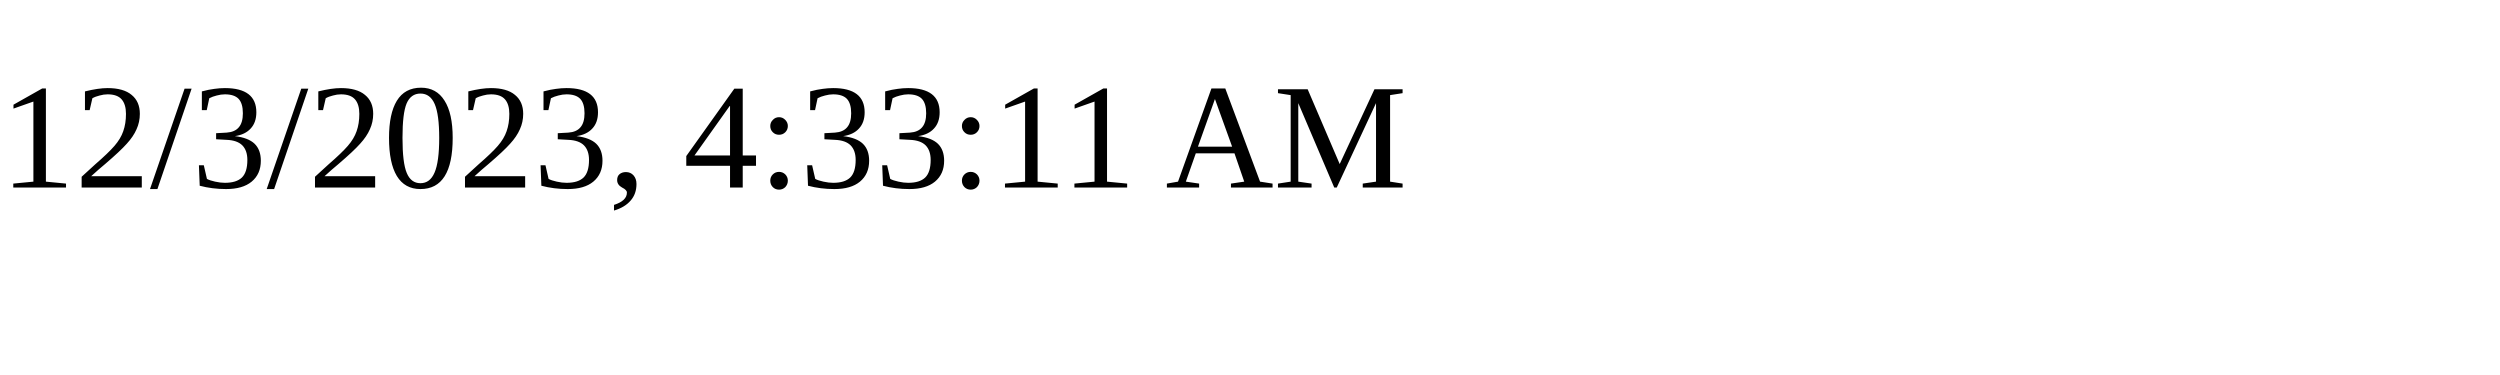
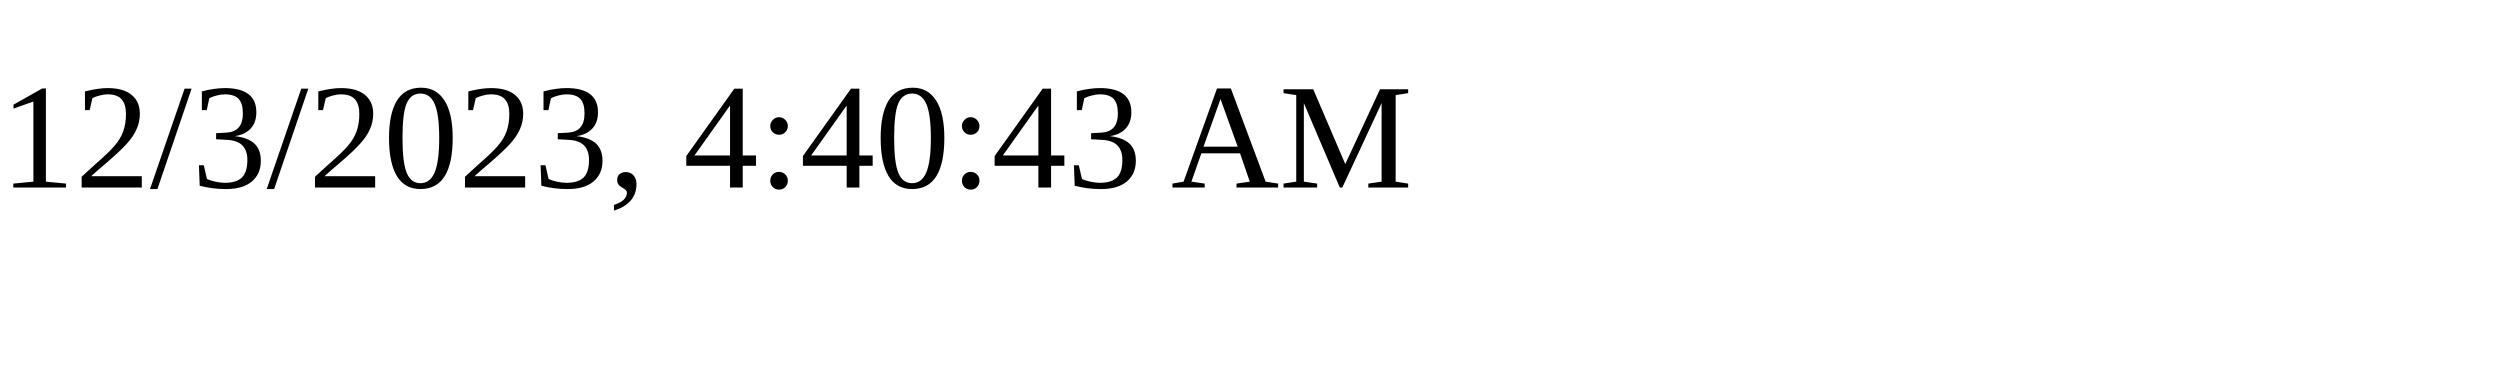
<svg xmlns="http://www.w3.org/2000/svg" height="30" width="200">
-   <text x="0" y="15">12/3/2023, 4:33:11 AM</text>
+   <text x="0" y="15">12/3/2023, 4:40:43 AM</text>
</svg>
